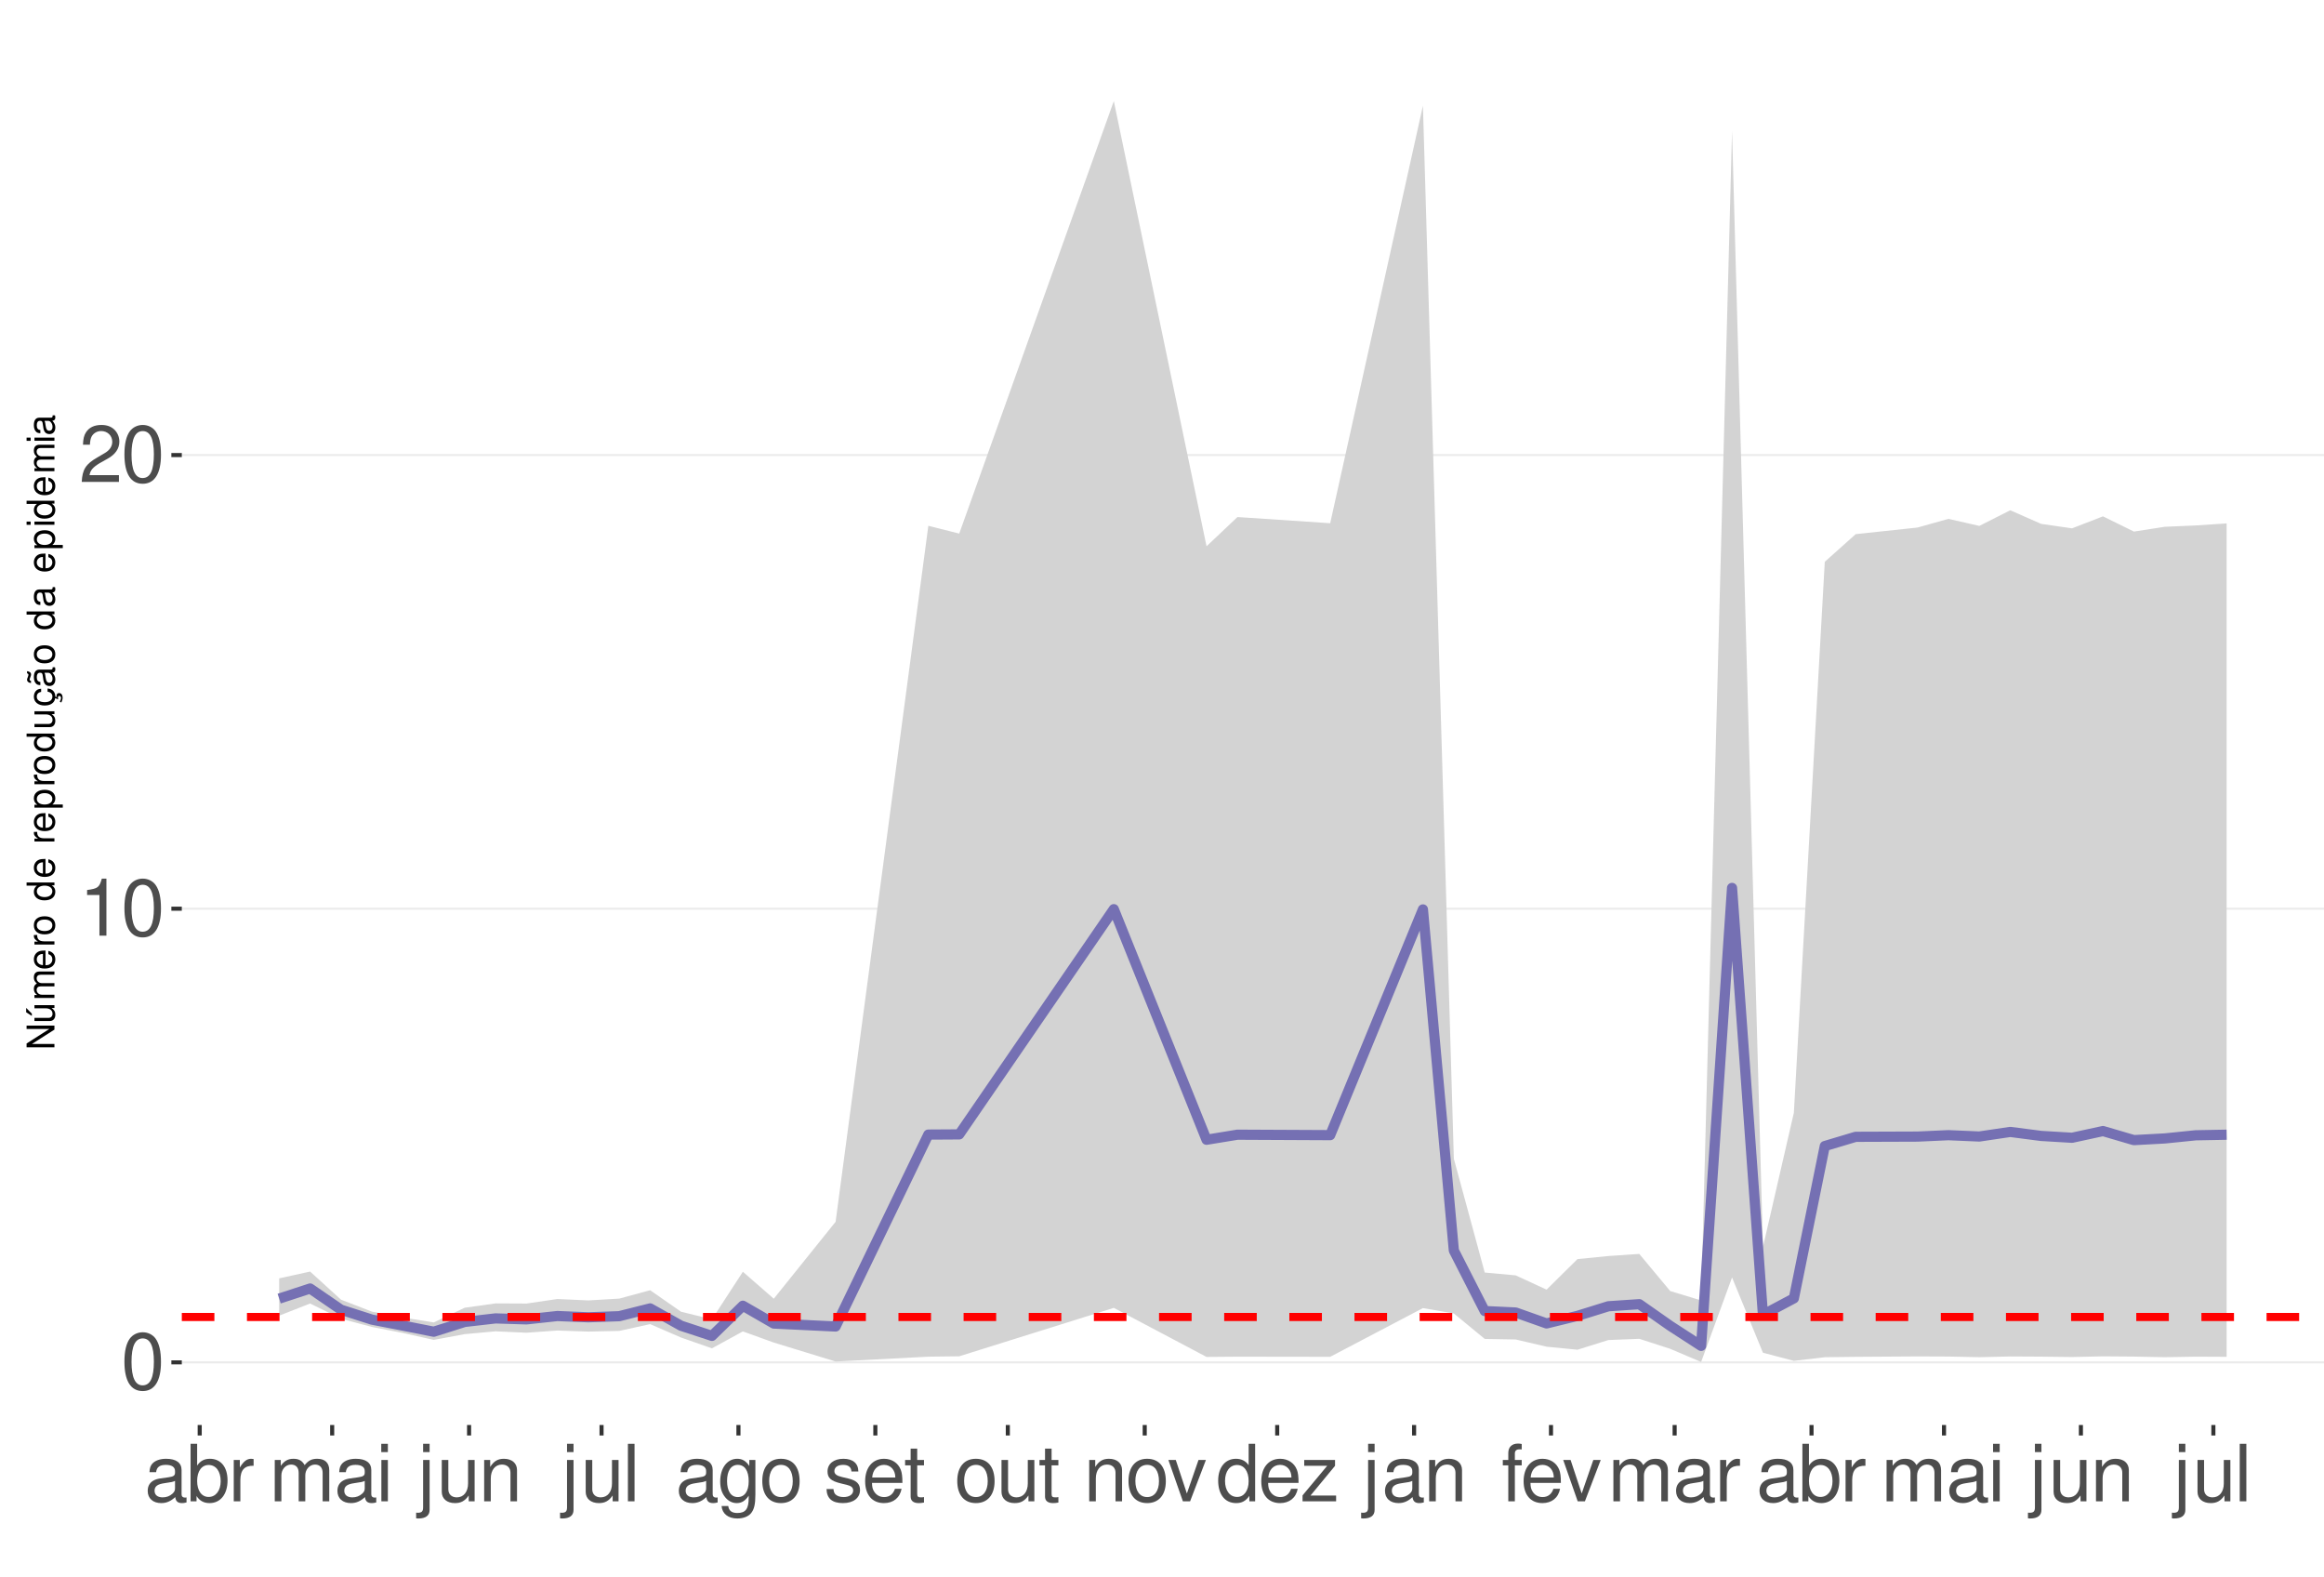
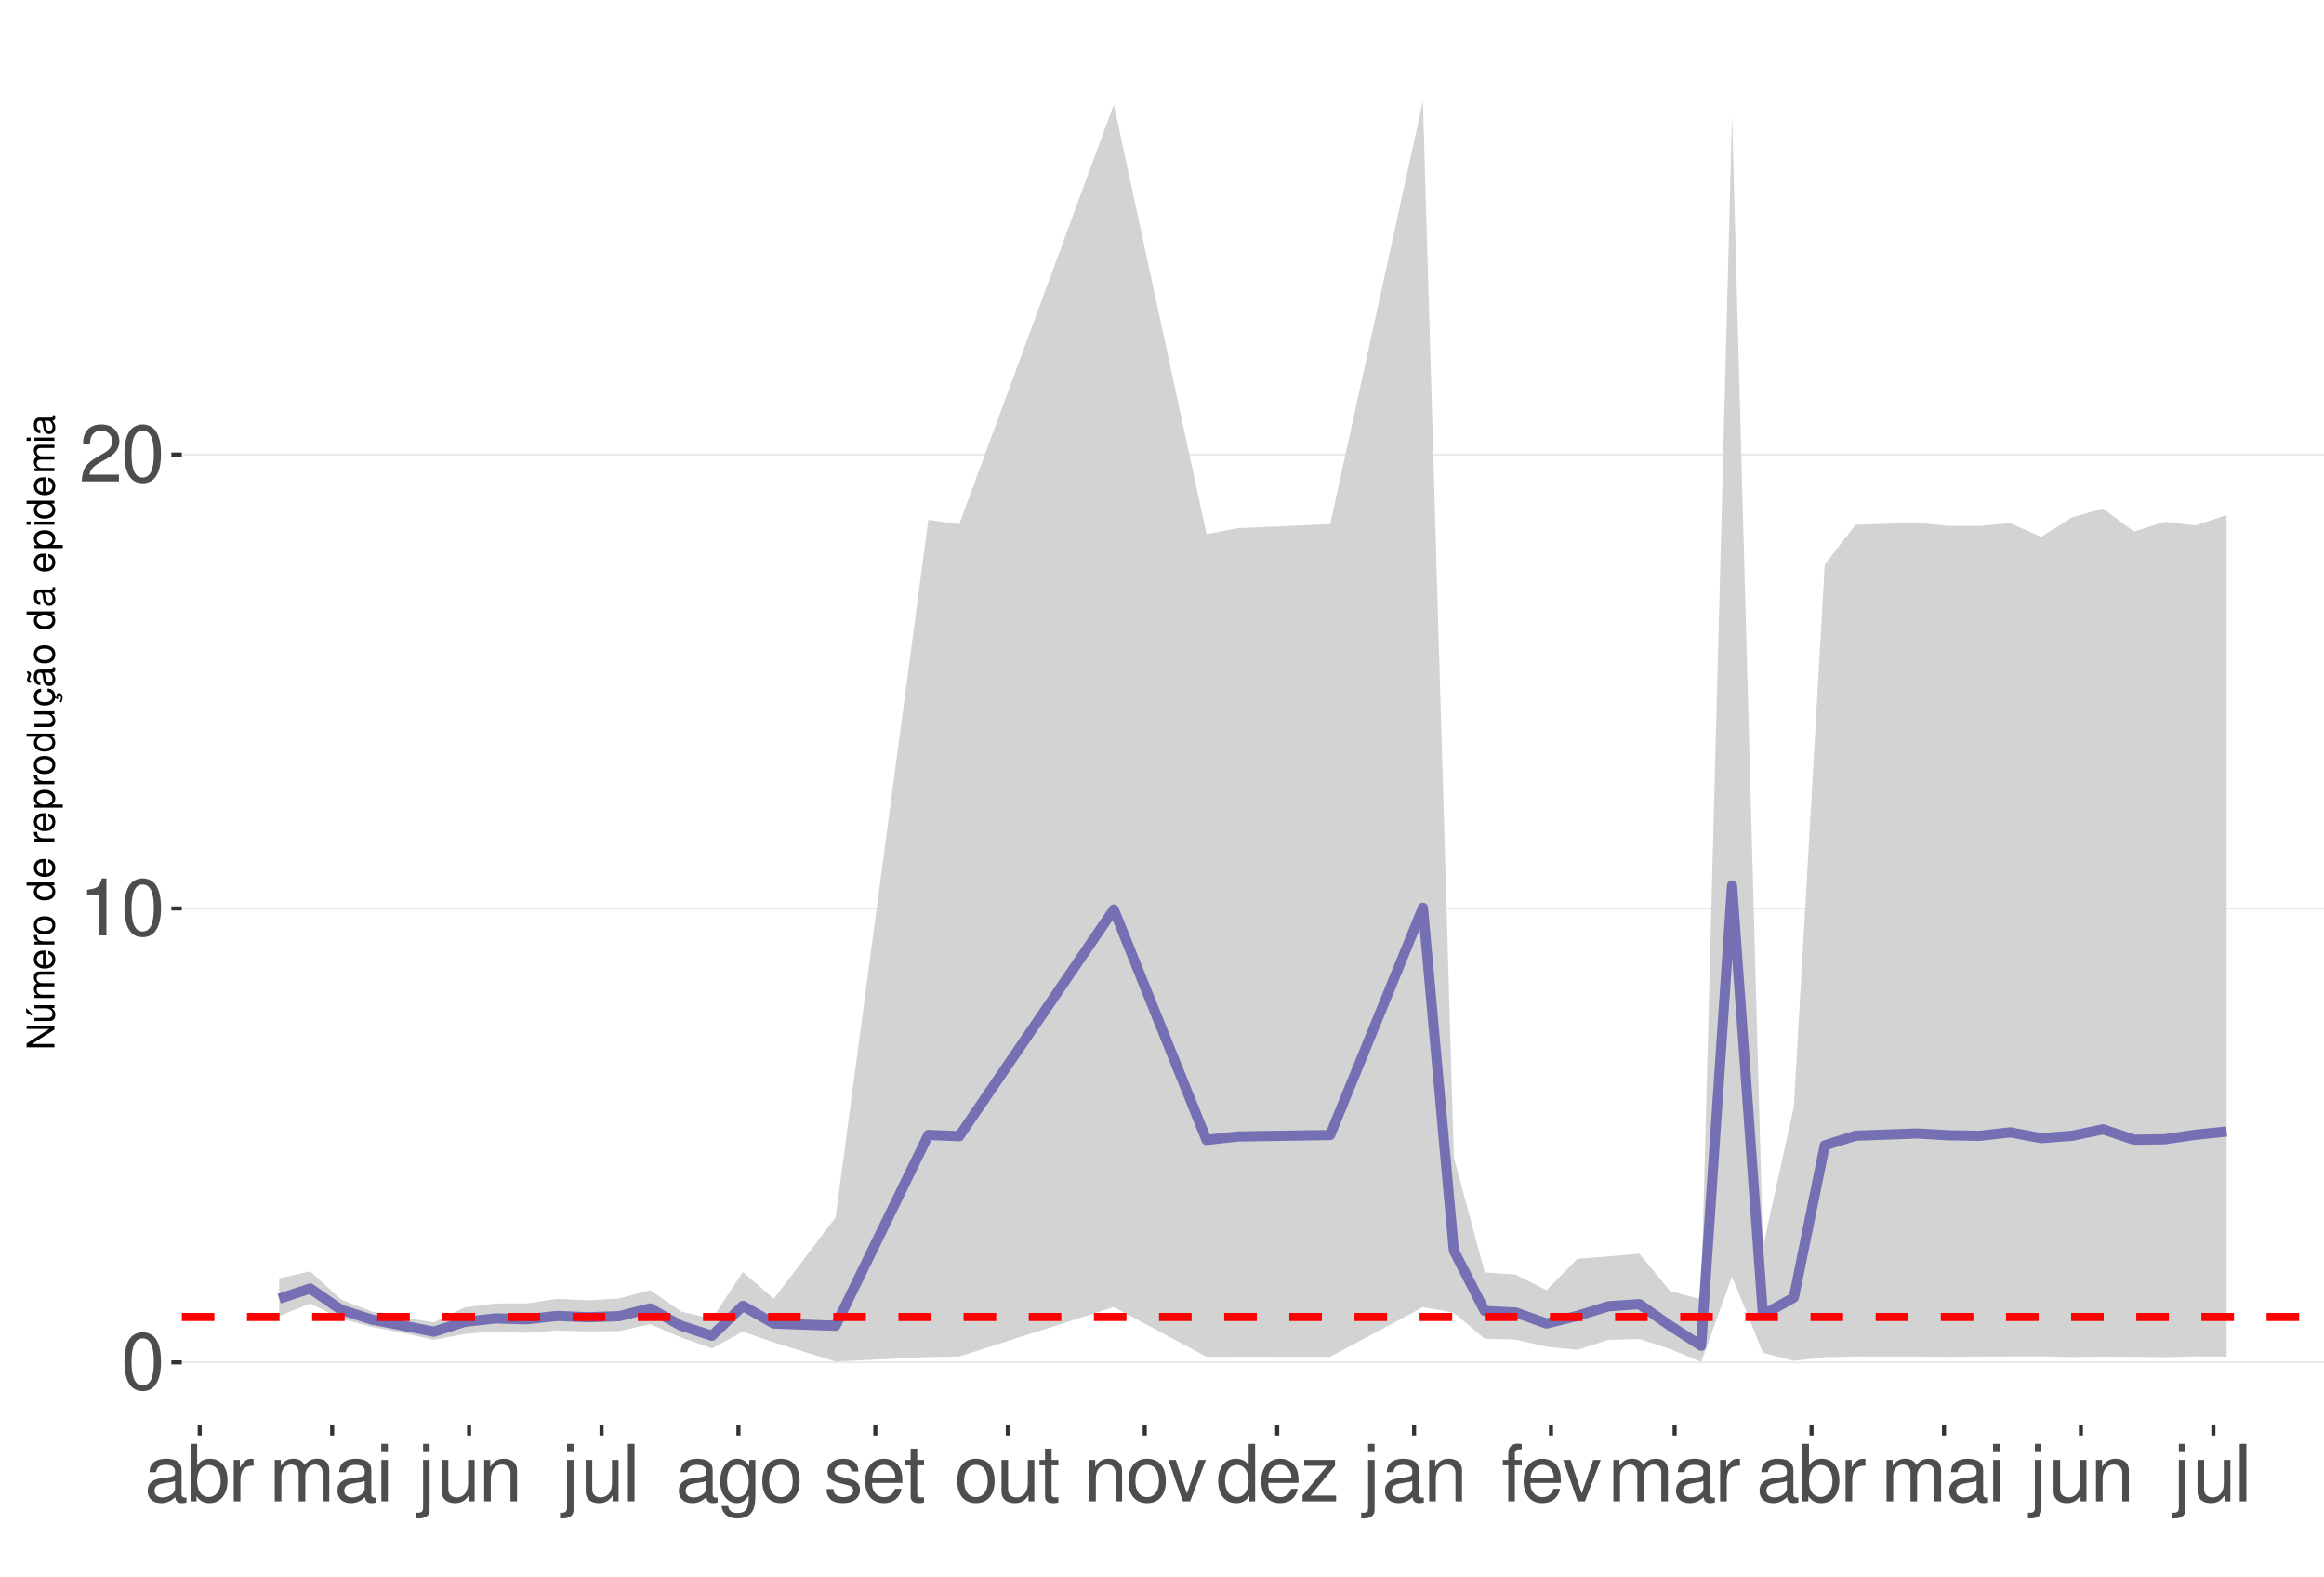
<svg xmlns="http://www.w3.org/2000/svg" xmlns:xlink="http://www.w3.org/1999/xlink" width="609pt" height="413pt" viewBox="0 0 609 413" version="1.1">
  <defs>
    <g>
      <symbol overflow="visible" id="glyph0-0">
        <path style="stroke:none;" d="" />
      </symbol>
      <symbol overflow="visible" id="glyph0-1">
        <path style="stroke:none;" d="M 5.688 -14.938 C 4.312 -14.938 3.078 -14.312 2.312 -13.297 C 1.359 -11.984 0.891 -10 0.891 -7.234 C 0.891 -2.188 2.547 0.469 5.688 0.469 C 8.781 0.469 10.469 -2.188 10.469 -7.109 C 10.469 -10 10.016 -11.938 9.047 -13.297 C 8.281 -14.328 7.062 -14.938 5.688 -14.938 Z M 5.688 -13.328 C 7.641 -13.328 8.609 -11.312 8.609 -7.266 C 8.609 -3.016 7.656 -1.031 5.641 -1.031 C 3.719 -1.031 2.75 -3.094 2.75 -7.203 C 2.75 -11.312 3.719 -13.328 5.688 -13.328 Z M 5.688 -13.328 " />
      </symbol>
      <symbol overflow="visible" id="glyph0-2">
        <path style="stroke:none;" d="M 5.344 -10.641 L 5.344 0 L 7.172 0 L 7.172 -14.938 L 5.969 -14.938 C 5.328 -12.641 4.922 -12.328 2.109 -11.953 L 2.109 -10.641 Z M 5.344 -10.641 " />
      </symbol>
      <symbol overflow="visible" id="glyph0-3">
        <path style="stroke:none;" d="M 10.453 -1.797 L 2.75 -1.797 C 2.938 -3.031 3.594 -3.828 5.391 -4.922 L 7.453 -6.078 C 9.5 -7.203 10.562 -8.734 10.562 -10.578 C 10.562 -11.812 10.062 -12.969 9.188 -13.781 C 8.328 -14.562 7.25 -14.938 5.859 -14.938 C 4 -14.938 2.625 -14.281 1.812 -13 C 1.297 -12.203 1.078 -11.281 1.031 -9.766 L 2.844 -9.766 C 2.906 -10.781 3.031 -11.375 3.281 -11.875 C 3.766 -12.781 4.703 -13.344 5.797 -13.344 C 7.453 -13.344 8.703 -12.141 8.703 -10.531 C 8.703 -9.344 8.016 -8.297 6.719 -7.562 L 4.812 -6.438 C 1.75 -4.688 0.875 -3.281 0.703 -0.016 L 10.453 -0.016 Z M 10.453 -1.797 " />
      </symbol>
      <symbol overflow="visible" id="glyph0-4">
        <path style="stroke:none;" d="M 11.047 -1.016 C 10.859 -0.969 10.781 -0.969 10.672 -0.969 C 10.078 -0.969 9.75 -1.281 9.75 -1.812 L 9.75 -8.188 C 9.75 -10.094 8.344 -11.141 5.688 -11.141 C 4.094 -11.141 2.828 -10.672 2.094 -9.875 C 1.594 -9.312 1.391 -8.703 1.344 -7.625 L 3.078 -7.625 C 3.219 -8.938 4 -9.547 5.625 -9.547 C 7.188 -9.547 8.031 -8.969 8.031 -7.938 L 8.031 -7.484 C 8.016 -6.734 7.641 -6.469 6.234 -6.281 C 3.797 -5.969 3.422 -5.891 2.766 -5.625 C 1.516 -5.078 0.875 -4.125 0.875 -2.734 C 0.875 -0.766 2.234 0.469 4.422 0.469 C 5.781 0.469 6.875 0 8.094 -1.109 C 8.219 0 8.766 0.469 9.875 0.469 C 10.25 0.469 10.469 0.438 11.047 0.297 Z M 8.031 -3.406 C 8.031 -2.828 7.875 -2.484 7.359 -2 C 6.656 -1.359 5.797 -1.031 4.797 -1.031 C 3.453 -1.031 2.672 -1.672 2.672 -2.766 C 2.672 -3.906 3.406 -4.484 5.266 -4.75 C 7.109 -5 7.453 -5.078 8.031 -5.344 Z M 8.031 -3.406 " />
      </symbol>
      <symbol overflow="visible" id="glyph0-5">
        <path style="stroke:none;" d="M 1.109 -15.062 L 1.109 0 L 2.672 0 L 2.672 -1.391 C 3.484 -0.125 4.578 0.469 6.094 0.469 C 8.938 0.469 10.797 -1.859 10.797 -5.453 C 10.797 -8.969 9.047 -11.141 6.172 -11.141 C 4.688 -11.141 3.641 -10.578 2.828 -9.359 L 2.828 -15.062 Z M 5.844 -9.516 C 7.766 -9.516 9 -7.844 9 -5.266 C 9 -2.812 7.719 -1.141 5.844 -1.141 C 4 -1.141 2.828 -2.781 2.828 -5.328 C 2.828 -7.875 4 -9.516 5.844 -9.516 Z M 5.844 -9.516 " />
      </symbol>
      <symbol overflow="visible" id="glyph0-6">
        <path style="stroke:none;" d="M 1.422 -10.828 L 1.422 0 L 3.156 0 L 3.156 -5.625 C 3.188 -8.219 4.25 -9.375 6.625 -9.312 L 6.625 -11.078 C 6.344 -11.109 6.172 -11.141 5.969 -11.141 C 4.859 -11.141 4 -10.469 3.016 -8.859 L 3.016 -10.828 Z M 1.422 -10.828 " />
      </symbol>
      <symbol overflow="visible" id="glyph0-7">
        <path style="stroke:none;" d="M 1.453 -10.828 L 1.453 0 L 3.188 0 L 3.188 -6.797 C 3.188 -8.359 4.312 -9.625 5.719 -9.625 C 7 -9.625 7.719 -8.844 7.719 -7.453 L 7.719 0 L 9.453 0 L 9.453 -6.797 C 9.453 -8.359 10.594 -9.625 12 -9.625 C 13.266 -9.625 14 -8.812 14 -7.453 L 14 0 L 15.734 0 L 15.734 -8.125 C 15.734 -10.062 14.625 -11.141 12.594 -11.141 C 11.156 -11.141 10.281 -10.703 9.281 -9.484 C 8.641 -10.641 7.766 -11.141 6.359 -11.141 C 4.922 -11.141 3.953 -10.594 3.031 -9.297 L 3.031 -10.828 Z M 1.453 -10.828 " />
      </symbol>
      <symbol overflow="visible" id="glyph0-8">
        <path style="stroke:none;" d="M 3.094 -10.828 L 1.391 -10.828 L 1.391 0 L 3.094 0 Z M 3.094 -15.062 L 1.359 -15.062 L 1.359 -12.891 L 3.094 -12.891 Z M 3.094 -15.062 " />
      </symbol>
      <symbol overflow="visible" id="glyph0-9">
        <path style="stroke:none;" d="M 1.453 -10.828 L 1.453 1.562 C 1.453 2.641 1.109 3 0.047 3 C -0.078 3 -0.141 3 -0.375 2.969 L -0.375 4.438 C -0.172 4.484 -0.062 4.5 0.203 4.5 C 2.141 4.5 3.156 3.734 3.156 2.25 L 3.156 -10.828 Z M 3.156 -15.062 L 1.453 -15.062 L 1.453 -12.891 L 3.156 -12.891 Z M 3.156 -15.062 " />
      </symbol>
      <symbol overflow="visible" id="glyph0-10">
        <path style="stroke:none;" d="M 9.953 0 L 9.953 -10.828 L 8.234 -10.828 L 8.234 -4.688 C 8.234 -2.484 7.078 -1.031 5.281 -1.031 C 3.922 -1.031 3.062 -1.859 3.062 -3.156 L 3.062 -10.828 L 1.344 -10.828 L 1.344 -2.484 C 1.344 -0.688 2.688 0.469 4.797 0.469 C 6.375 0.469 7.391 -0.078 8.406 -1.516 L 8.406 0 Z M 9.953 0 " />
      </symbol>
      <symbol overflow="visible" id="glyph0-11">
        <path style="stroke:none;" d="M 1.453 -10.828 L 1.453 0 L 3.188 0 L 3.188 -5.969 C 3.188 -8.188 4.344 -9.625 6.109 -9.625 C 7.484 -9.625 8.344 -8.797 8.344 -7.5 L 8.344 0 L 10.062 0 L 10.062 -8.188 C 10.062 -9.984 8.719 -11.141 6.625 -11.141 C 5.016 -11.141 3.984 -10.516 3.031 -9 L 3.031 -10.828 Z M 1.453 -10.828 " />
      </symbol>
      <symbol overflow="visible" id="glyph0-12">
        <path style="stroke:none;" d="M 3.141 -15.062 L 1.406 -15.062 L 1.406 0 L 3.141 0 Z M 3.141 -15.062 " />
      </symbol>
      <symbol overflow="visible" id="glyph0-13">
        <path style="stroke:none;" d="M 8.344 -10.828 L 8.344 -9.25 C 7.484 -10.562 6.531 -11.141 5.172 -11.141 C 2.547 -11.141 0.719 -8.703 0.719 -5.219 C 0.719 -3.406 1.156 -2.094 2.094 -0.984 C 2.891 -0.047 3.922 0.469 5.047 0.469 C 6.344 0.469 7.266 -0.109 8.188 -1.469 L 8.188 -0.906 C 8.188 1.984 7.375 3.062 5.219 3.062 C 3.766 3.062 3 2.484 2.828 1.234 L 1.078 1.234 C 1.234 3.25 2.828 4.5 5.188 4.5 C 6.781 4.5 8.094 3.984 8.797 3.125 C 9.625 2.109 9.938 0.766 9.938 -1.781 L 9.938 -10.828 Z M 5.328 -9.547 C 7.141 -9.547 8.188 -8.016 8.188 -5.266 C 8.188 -2.641 7.125 -1.109 5.328 -1.109 C 3.547 -1.109 2.516 -2.672 2.516 -5.328 C 2.516 -7.969 3.547 -9.547 5.328 -9.547 Z M 5.328 -9.547 " />
      </symbol>
      <symbol overflow="visible" id="glyph0-14">
        <path style="stroke:none;" d="M 5.625 -11.141 C 2.562 -11.141 0.75 -8.969 0.75 -5.328 C 0.75 -1.672 2.562 0.469 5.641 0.469 C 8.703 0.469 10.531 -1.688 10.531 -5.25 C 10.531 -9 8.766 -11.141 5.625 -11.141 Z M 5.641 -9.547 C 7.578 -9.547 8.734 -7.953 8.734 -5.266 C 8.734 -2.703 7.547 -1.109 5.641 -1.109 C 3.719 -1.109 2.547 -2.703 2.547 -5.328 C 2.547 -7.953 3.719 -9.547 5.641 -9.547 Z M 5.641 -9.547 " />
      </symbol>
      <symbol overflow="visible" id="glyph0-15">
        <path style="stroke:none;" d="M 9.047 -7.812 C 9.031 -9.938 7.625 -11.141 5.125 -11.141 C 2.609 -11.141 0.969 -9.828 0.969 -7.828 C 0.969 -6.141 1.844 -5.328 4.406 -4.703 L 6.016 -4.312 C 7.203 -4.031 7.688 -3.594 7.688 -2.828 C 7.688 -1.797 6.672 -1.109 5.172 -1.109 C 4.234 -1.109 3.453 -1.391 3.016 -1.844 C 2.75 -2.141 2.625 -2.453 2.516 -3.219 L 0.703 -3.219 C 0.781 -0.719 2.188 0.469 5.016 0.469 C 7.75 0.469 9.484 -0.875 9.484 -2.953 C 9.484 -4.562 8.578 -5.453 6.422 -5.969 L 4.766 -6.359 C 3.359 -6.688 2.766 -7.141 2.766 -7.906 C 2.766 -8.922 3.656 -9.547 5.062 -9.547 C 6.438 -9.547 7.188 -8.938 7.234 -7.812 Z M 9.047 -7.812 " />
      </symbol>
      <symbol overflow="visible" id="glyph0-16">
        <path style="stroke:none;" d="M 10.594 -4.828 C 10.594 -6.484 10.469 -7.484 10.156 -8.281 C 9.453 -10.062 7.812 -11.141 5.781 -11.141 C 2.766 -11.141 0.828 -8.844 0.828 -5.266 C 0.828 -1.688 2.688 0.469 5.75 0.469 C 8.219 0.469 9.938 -0.922 10.375 -3.281 L 8.641 -3.281 C 8.156 -1.859 7.188 -1.109 5.797 -1.109 C 4.703 -1.109 3.781 -1.609 3.203 -2.516 C 2.781 -3.141 2.641 -3.766 2.625 -4.828 Z M 2.672 -6.234 C 2.812 -8.234 4.031 -9.547 5.766 -9.547 C 7.516 -9.547 8.734 -8.188 8.734 -6.234 Z M 2.672 -6.234 " />
      </symbol>
      <symbol overflow="visible" id="glyph0-17">
        <path style="stroke:none;" d="M 5.25 -10.828 L 3.469 -10.828 L 3.469 -13.797 L 1.75 -13.797 L 1.75 -10.828 L 0.297 -10.828 L 0.297 -9.422 L 1.75 -9.422 L 1.75 -1.234 C 1.75 -0.125 2.5 0.469 3.844 0.469 C 4.297 0.469 4.672 0.438 5.25 0.328 L 5.25 -1.109 C 5 -1.047 4.766 -1.031 4.422 -1.031 C 3.672 -1.031 3.469 -1.234 3.469 -2 L 3.469 -9.422 L 5.25 -9.422 Z M 5.25 -10.828 " />
      </symbol>
      <symbol overflow="visible" id="glyph0-18">
        <path style="stroke:none;" d="M 5.891 0 L 10.031 -10.828 L 8.094 -10.828 L 5.047 -2.047 L 2.141 -10.828 L 0.203 -10.828 L 4 0 Z M 5.891 0 " />
      </symbol>
      <symbol overflow="visible" id="glyph0-19">
        <path style="stroke:none;" d="M 10.219 -15.062 L 8.516 -15.062 L 8.516 -9.453 C 7.781 -10.562 6.625 -11.141 5.188 -11.141 C 2.375 -11.141 0.531 -8.875 0.531 -5.438 C 0.531 -1.781 2.312 0.469 5.25 0.469 C 6.734 0.469 7.766 -0.078 8.703 -1.422 L 8.703 0 L 10.219 0 Z M 5.469 -9.516 C 7.328 -9.516 8.516 -7.891 8.516 -5.281 C 8.516 -2.781 7.312 -1.141 5.5 -1.141 C 3.594 -1.141 2.328 -2.812 2.328 -5.328 C 2.328 -7.844 3.594 -9.516 5.469 -9.516 Z M 5.469 -9.516 " />
      </symbol>
      <symbol overflow="visible" id="glyph0-20">
        <path style="stroke:none;" d="M 9.156 -10.828 L 1.078 -10.828 L 1.078 -9.312 L 7.109 -9.312 L 0.641 -1.547 L 0.641 0 L 9.438 0 L 9.438 -1.516 L 2.734 -1.516 L 9.156 -9.297 Z M 9.156 -10.828 " />
      </symbol>
      <symbol overflow="visible" id="glyph0-21">
        <path style="stroke:none;" d="M 5.328 -10.828 L 3.531 -10.828 L 3.531 -12.516 C 3.531 -13.234 3.922 -13.609 4.734 -13.609 C 4.875 -13.609 4.938 -13.609 5.328 -13.594 L 5.328 -15.016 C 4.938 -15.094 4.703 -15.125 4.359 -15.125 C 2.766 -15.125 1.812 -14.219 1.812 -12.656 L 1.812 -10.828 L 0.375 -10.828 L 0.375 -9.422 L 1.812 -9.422 L 1.812 0 L 3.531 0 L 3.531 -9.422 L 5.328 -9.422 Z M 5.328 -10.828 " />
      </symbol>
      <symbol overflow="visible" id="glyph1-0">
        <path style="stroke:none;" d="" />
      </symbol>
      <symbol overflow="visible" id="glyph1-1">
        <path style="stroke:none;" d="M -7.297 -6.453 L -7.297 -5.578 L -1.328 -5.578 L -7.297 -1.766 L -7.297 -0.766 L 0 -0.766 L 0 -1.641 L -5.906 -1.641 L 0 -5.406 L 0 -6.453 Z M -7.297 -6.453 " />
      </symbol>
      <symbol overflow="visible" id="glyph1-2">
        <path style="stroke:none;" d="M 0 -4.812 L -5.234 -4.812 L -5.234 -3.984 L -2.266 -3.984 C -1.203 -3.984 -0.5 -3.438 -0.5 -2.562 C -0.5 -1.906 -0.906 -1.484 -1.531 -1.484 L -5.234 -1.484 L -5.234 -0.656 L -1.203 -0.656 C -0.328 -0.656 0.234 -1.297 0.234 -2.312 C 0.234 -3.094 -0.047 -3.578 -0.734 -4.062 L 0 -4.062 Z M -7.406 -2.953 L -5.922 -2 L -5.922 -2.594 L -7.406 -4.094 Z M -7.406 -2.953 " />
      </symbol>
      <symbol overflow="visible" id="glyph1-3">
        <path style="stroke:none;" d="M -5.234 -0.703 L 0 -0.703 L 0 -1.547 L -3.297 -1.547 C -4.047 -1.547 -4.656 -2.094 -4.656 -2.766 C -4.656 -3.391 -4.281 -3.734 -3.609 -3.734 L 0 -3.734 L 0 -4.578 L -3.297 -4.578 C -4.047 -4.578 -4.656 -5.125 -4.656 -5.812 C -4.656 -6.422 -4.266 -6.781 -3.609 -6.781 L 0 -6.781 L 0 -7.625 L -3.938 -7.625 C -4.875 -7.625 -5.391 -7.078 -5.391 -6.094 C -5.391 -5.406 -5.188 -4.984 -4.594 -4.484 C -5.156 -4.188 -5.391 -3.766 -5.391 -3.078 C -5.391 -2.375 -5.125 -1.906 -4.5 -1.469 L -5.234 -1.469 Z M -5.234 -0.703 " />
      </symbol>
      <symbol overflow="visible" id="glyph1-4">
        <path style="stroke:none;" d="M -2.344 -5.125 C -3.141 -5.125 -3.625 -5.062 -4.016 -4.922 C -4.875 -4.578 -5.391 -3.781 -5.391 -2.797 C -5.391 -1.344 -4.281 -0.406 -2.547 -0.406 C -0.812 -0.406 0.234 -1.297 0.234 -2.781 C 0.234 -3.984 -0.453 -4.812 -1.594 -5.016 L -1.594 -4.188 C -0.906 -3.953 -0.547 -3.484 -0.547 -2.812 C -0.547 -2.281 -0.781 -1.828 -1.219 -1.547 C -1.516 -1.344 -1.812 -1.281 -2.344 -1.266 Z M -3.016 -1.297 C -3.984 -1.359 -4.625 -1.953 -4.625 -2.797 C -4.625 -3.641 -3.953 -4.234 -3.016 -4.234 Z M -3.016 -1.297 " />
      </symbol>
      <symbol overflow="visible" id="glyph1-5">
        <path style="stroke:none;" d="M -5.234 -0.688 L 0 -0.688 L 0 -1.531 L -2.719 -1.531 C -3.984 -1.547 -4.547 -2.062 -4.516 -3.203 L -5.359 -3.203 C -5.375 -3.062 -5.391 -2.984 -5.391 -2.891 C -5.391 -2.344 -5.062 -1.938 -4.297 -1.453 L -5.234 -1.453 Z M -5.234 -0.688 " />
      </symbol>
      <symbol overflow="visible" id="glyph1-6">
        <path style="stroke:none;" d="M -5.391 -2.719 C -5.391 -1.234 -4.344 -0.359 -2.578 -0.359 C -0.812 -0.359 0.234 -1.234 0.234 -2.734 C 0.234 -4.203 -0.812 -5.094 -2.547 -5.094 C -4.359 -5.094 -5.391 -4.234 -5.391 -2.719 Z M -4.625 -2.734 C -4.625 -3.672 -3.844 -4.234 -2.547 -4.234 C -1.312 -4.234 -0.547 -3.656 -0.547 -2.734 C -0.547 -1.797 -1.312 -1.234 -2.578 -1.234 C -3.844 -1.234 -4.625 -1.797 -4.625 -2.734 Z M -4.625 -2.734 " />
      </symbol>
      <symbol overflow="visible" id="glyph1-7">
        <path style="stroke:none;" d="" />
      </symbol>
      <symbol overflow="visible" id="glyph1-8">
        <path style="stroke:none;" d="M -7.297 -4.953 L -7.297 -4.125 L -4.578 -4.125 C -5.109 -3.766 -5.391 -3.203 -5.391 -2.516 C -5.391 -1.156 -4.297 -0.266 -2.625 -0.266 C -0.859 -0.266 0.234 -1.125 0.234 -2.547 C 0.234 -3.266 -0.047 -3.766 -0.688 -4.203 L 0 -4.203 L 0 -4.953 Z M -4.609 -2.656 C -4.609 -3.547 -3.812 -4.125 -2.562 -4.125 C -1.344 -4.125 -0.547 -3.547 -0.547 -2.656 C -0.547 -1.734 -1.359 -1.125 -2.578 -1.125 C -3.797 -1.125 -4.609 -1.734 -4.609 -2.656 Z M -4.609 -2.656 " />
      </symbol>
      <symbol overflow="visible" id="glyph1-9">
        <path style="stroke:none;" d="M 2.188 -0.547 L 2.188 -1.375 L -0.547 -1.375 C -0.016 -1.812 0.234 -2.312 0.234 -2.984 C 0.234 -4.344 -0.859 -5.234 -2.531 -5.234 C -4.297 -5.234 -5.391 -4.375 -5.391 -2.984 C -5.391 -2.266 -5.062 -1.703 -4.453 -1.312 L -5.234 -1.312 L -5.234 -0.547 Z M -4.609 -2.844 C -4.609 -3.766 -3.797 -4.359 -2.547 -4.359 C -1.359 -4.359 -0.547 -3.75 -0.547 -2.844 C -0.547 -1.953 -1.344 -1.375 -2.578 -1.375 C -3.812 -1.375 -4.609 -1.953 -4.609 -2.844 Z M -4.609 -2.844 " />
      </symbol>
      <symbol overflow="visible" id="glyph1-10">
        <path style="stroke:none;" d="M 0 -4.812 L -5.234 -4.812 L -5.234 -3.984 L -2.266 -3.984 C -1.203 -3.984 -0.5 -3.438 -0.5 -2.562 C -0.5 -1.906 -0.906 -1.484 -1.531 -1.484 L -5.234 -1.484 L -5.234 -0.656 L -1.203 -0.656 C -0.328 -0.656 0.234 -1.297 0.234 -2.312 C 0.234 -3.094 -0.047 -3.578 -0.734 -4.062 L 0 -4.062 Z M 0 -4.812 " />
      </symbol>
      <symbol overflow="visible" id="glyph1-11">
        <path style="stroke:none;" d="M 0.234 -2.641 C 0.234 -3.875 -0.547 -4.703 -1.797 -4.766 L -1.797 -3.938 C -0.953 -3.797 -0.531 -3.359 -0.531 -2.656 C -0.531 -1.734 -1.281 -1.188 -2.516 -1.188 C -3.844 -1.188 -4.625 -1.719 -4.625 -2.625 C -4.625 -3.328 -4.203 -3.766 -3.484 -3.875 L -3.484 -4.703 C -3.984 -4.672 -4.312 -4.562 -4.609 -4.359 C -5.094 -4 -5.391 -3.375 -5.391 -2.641 C -5.391 -1.219 -4.266 -0.312 -2.531 -0.312 C -1.469 -0.312 -0.625 -0.672 -0.156 -1.312 C 0.047 -1.594 0.125 -1.812 0.203 -2.25 L 0.922 -1.938 L 0.984 -2.062 C 0.938 -2.188 0.906 -2.25 0.906 -2.375 C 0.906 -2.656 1.047 -2.828 1.281 -2.828 C 1.547 -2.828 1.734 -2.594 1.734 -2.297 C 1.734 -2.031 1.672 -1.844 1.438 -1.406 L 1.406 -1.312 L 1.812 -1.094 C 2.078 -1.75 2.141 -1.953 2.141 -2.344 C 2.141 -3.109 1.781 -3.578 1.203 -3.578 C 0.781 -3.578 0.547 -3.297 0.547 -2.797 C 0.547 -2.703 0.547 -2.641 0.562 -2.516 Z M 0.234 -2.641 " />
      </symbol>
      <symbol overflow="visible" id="glyph1-12">
        <path style="stroke:none;" d="M -0.484 -5.344 C -0.469 -5.266 -0.469 -5.219 -0.469 -5.172 C -0.469 -4.875 -0.625 -4.719 -0.875 -4.719 L -3.953 -4.719 C -4.891 -4.719 -5.391 -4.047 -5.391 -2.75 C -5.391 -1.984 -5.172 -1.375 -4.781 -1.016 C -4.516 -0.766 -4.203 -0.672 -3.688 -0.656 L -3.688 -1.484 C -4.328 -1.562 -4.625 -1.938 -4.625 -2.719 C -4.625 -3.484 -4.344 -3.891 -3.844 -3.891 L -3.625 -3.891 C -3.266 -3.875 -3.125 -3.703 -3.047 -3.016 C -2.891 -1.844 -2.844 -1.656 -2.719 -1.344 C -2.453 -0.734 -2 -0.422 -1.312 -0.422 C -0.375 -0.422 0.234 -1.078 0.234 -2.141 C 0.234 -2.797 0 -3.328 -0.547 -3.922 C 0 -3.984 0.234 -4.234 0.234 -4.781 C 0.234 -4.953 0.203 -5.062 0.141 -5.344 Z M -1.656 -3.891 C -1.375 -3.891 -1.203 -3.812 -0.969 -3.562 C -0.656 -3.219 -0.5 -2.812 -0.5 -2.312 C -0.5 -1.672 -0.812 -1.297 -1.344 -1.297 C -1.891 -1.297 -2.172 -1.656 -2.297 -2.547 C -2.422 -3.438 -2.453 -3.609 -2.594 -3.891 Z M -7.172 -3.75 C -6.922 -3.672 -6.812 -3.547 -6.812 -3.375 C -6.812 -3.25 -6.875 -2.984 -6.984 -2.734 C -7.156 -2.312 -7.172 -2.25 -7.172 -2.047 C -7.172 -1.594 -6.797 -1.297 -6.141 -1.188 L -6.141 -1.766 C -6.375 -1.812 -6.5 -1.938 -6.5 -2.094 C -6.5 -2.203 -6.469 -2.344 -6.375 -2.578 C -6.156 -3.156 -6.125 -3.234 -6.125 -3.438 C -6.125 -3.922 -6.484 -4.219 -7.172 -4.312 Z M -7.172 -3.75 " />
      </symbol>
      <symbol overflow="visible" id="glyph1-13">
        <path style="stroke:none;" d="M -0.484 -5.344 C -0.469 -5.266 -0.469 -5.219 -0.469 -5.172 C -0.469 -4.875 -0.625 -4.719 -0.875 -4.719 L -3.953 -4.719 C -4.891 -4.719 -5.391 -4.047 -5.391 -2.75 C -5.391 -1.984 -5.172 -1.375 -4.781 -1.016 C -4.516 -0.766 -4.203 -0.672 -3.688 -0.656 L -3.688 -1.484 C -4.328 -1.562 -4.625 -1.938 -4.625 -2.719 C -4.625 -3.484 -4.344 -3.891 -3.844 -3.891 L -3.625 -3.891 C -3.266 -3.875 -3.125 -3.703 -3.047 -3.016 C -2.891 -1.844 -2.844 -1.656 -2.719 -1.344 C -2.453 -0.734 -2 -0.422 -1.312 -0.422 C -0.375 -0.422 0.234 -1.078 0.234 -2.141 C 0.234 -2.797 0 -3.328 -0.547 -3.922 C 0 -3.984 0.234 -4.234 0.234 -4.781 C 0.234 -4.953 0.203 -5.062 0.141 -5.344 Z M -1.656 -3.891 C -1.375 -3.891 -1.203 -3.812 -0.969 -3.562 C -0.656 -3.219 -0.5 -2.812 -0.5 -2.312 C -0.5 -1.672 -0.812 -1.297 -1.344 -1.297 C -1.891 -1.297 -2.172 -1.656 -2.297 -2.547 C -2.422 -3.438 -2.453 -3.609 -2.594 -3.891 Z M -1.656 -3.891 " />
      </symbol>
      <symbol overflow="visible" id="glyph1-14">
        <path style="stroke:none;" d="M -5.234 -1.5 L -5.234 -0.672 L 0 -0.672 L 0 -1.5 Z M -7.297 -1.5 L -7.297 -0.656 L -6.234 -0.656 L -6.234 -1.5 Z M -7.297 -1.5 " />
      </symbol>
    </g>
    <clipPath id="clip1">
      <path d="M 47.645 9.961 L 609 9.961 L 609 373.328 L 47.645 373.328 Z M 47.645 9.961 " />
    </clipPath>
    <clipPath id="clip2">
      <path d="M 47.645 356 L 609 356 L 609 358 L 47.645 358 Z M 47.645 356 " />
    </clipPath>
    <clipPath id="clip3">
      <path d="M 47.645 237 L 609 237 L 609 239 L 47.645 239 Z M 47.645 237 " />
    </clipPath>
    <clipPath id="clip4">
      <path d="M 47.645 118 L 609 118 L 609 120 L 47.645 120 Z M 47.645 118 " />
    </clipPath>
    <clipPath id="clip5">
      <path d="M 47.645 343 L 609 343 L 609 347 L 47.645 347 Z M 47.645 343 " />
    </clipPath>
  </defs>
  <g id="surface151">
    <rect x="0" y="0" width="609" height="413" style="fill:rgb(100%,100%,100%);fill-opacity:1;stroke:none;" />
    <rect x="0" y="0" width="609" height="413" style="fill:rgb(100%,100%,100%);fill-opacity:1;stroke:none;" />
    <path style="fill:none;stroke-width:1.067;stroke-linecap:round;stroke-linejoin:round;stroke:rgb(100%,100%,100%);stroke-opacity:1;stroke-miterlimit:10;" d="M 0 413 L 609 413 L 609 0 L 0 0 Z M 0 413 " />
    <g clip-path="url(#clip1)" clip-rule="nonzero">
      <path style=" stroke:none;fill-rule:nonzero;fill:rgb(100%,100%,100%);fill-opacity:1;" d="M 47.645 373.328 L 609 373.328 L 609 9.961 L 47.645 9.961 Z M 47.645 373.328 " />
    </g>
    <g clip-path="url(#clip2)" clip-rule="nonzero">
-       <path style="fill:none;stroke-width:0.533;stroke-linecap:butt;stroke-linejoin:round;stroke:rgb(92.157%,92.157%,92.157%);stroke-opacity:1;stroke-miterlimit:10;" d="M 47.645 356.914 L 609 356.914 " />
+       <path style="fill:none;stroke-width:0.533;stroke-linecap:butt;stroke-linejoin:round;stroke:rgb(92.157%,92.157%,92.157%);stroke-opacity:1;stroke-miterlimit:10;" d="M 47.645 356.918 L 609 356.918 " />
    </g>
    <g clip-path="url(#clip3)" clip-rule="nonzero">
-       <path style="fill:none;stroke-width:0.533;stroke-linecap:butt;stroke-linejoin:round;stroke:rgb(92.157%,92.157%,92.157%);stroke-opacity:1;stroke-miterlimit:10;" d="M 47.645 238.066 L 609 238.066 " />
+       <path style="fill:none;stroke-width:0.533;stroke-linecap:butt;stroke-linejoin:round;stroke:rgb(92.157%,92.157%,92.157%);stroke-opacity:1;stroke-miterlimit:10;" d="M 47.645 238 L 609 238 " />
    </g>
    <g clip-path="url(#clip4)" clip-rule="nonzero">
-       <path style="fill:none;stroke-width:0.533;stroke-linecap:butt;stroke-linejoin:round;stroke:rgb(92.157%,92.157%,92.157%);stroke-opacity:1;stroke-miterlimit:10;" d="M 47.645 119.215 L 609 119.215 " />
-     </g>
-     <path style=" stroke:none;fill-rule:nonzero;fill:rgb(82.745%,82.745%,82.745%);fill-opacity:1;" d="M 73.16 334.91 L 81.262 333.125 L 89.363 340.492 L 97.461 343.621 L 105.562 345.16 L 113.664 346.453 L 121.762 342.602 L 129.863 341.469 L 137.965 341.508 L 146.062 340.316 L 154.164 340.688 L 162.266 340.211 L 170.367 338.016 L 178.465 343.648 L 186.566 345.633 L 194.668 333.176 L 202.766 340.242 L 218.969 320.086 L 243.27 137.746 L 251.367 139.789 L 291.871 26.48 L 316.172 143.117 L 324.273 135.457 L 348.574 137.078 L 372.875 27.699 L 380.977 303.57 L 389.074 333.383 L 397.176 334.121 L 405.277 337.863 L 413.375 329.859 L 421.477 329.055 L 429.578 328.508 L 437.676 338.23 L 445.777 340.688 L 453.879 34.277 L 461.977 326.695 L 470.078 291.531 L 478.18 147.18 L 486.281 139.938 L 502.48 138.207 L 510.582 135.934 L 518.68 137.777 L 526.781 133.68 L 534.883 137.25 L 542.98 138.414 L 551.082 135.273 L 559.184 139.262 L 567.281 138.008 L 575.383 137.66 L 583.484 137.125 L 583.484 355.461 L 575.383 355.422 L 567.281 355.559 L 559.184 355.402 L 551.082 355.34 L 542.98 355.512 L 534.883 355.414 L 526.781 355.371 L 518.68 355.555 L 510.582 355.391 L 502.48 355.359 L 486.281 355.465 L 478.18 355.566 L 470.078 356.52 L 461.977 354.391 L 453.879 334.676 L 445.777 356.812 L 437.676 353.367 L 429.578 350.742 L 421.477 351.066 L 413.375 353.602 L 405.277 352.812 L 397.176 350.914 L 389.074 350.773 L 380.977 344.105 L 372.875 342.699 L 348.574 355.461 L 324.273 355.426 L 316.172 355.492 L 291.871 342.641 L 251.367 355.324 L 243.27 355.426 L 218.969 356.691 L 202.766 351.723 L 194.668 348.805 L 186.566 353.238 L 178.465 350.41 L 170.367 346.895 L 162.266 348.676 L 154.164 348.852 L 146.062 348.574 L 137.965 349.148 L 129.863 348.785 L 121.762 349.52 L 113.664 351.027 L 105.562 349.207 L 97.461 347.637 L 89.363 345.484 L 81.262 341.496 L 73.16 344.68 Z M 73.16 334.91 " />
-     <path style="fill:none;stroke-width:2.667;stroke-linecap:butt;stroke-linejoin:round;stroke:rgb(45.882%,43.922%,70.196%);stroke-opacity:1;stroke-miterlimit:10;" d="M 73.16 340.215 L 81.262 337.566 L 89.363 343.125 L 97.461 345.715 L 105.562 347.285 L 113.664 348.887 L 121.762 346.324 L 129.863 345.398 L 137.965 345.652 L 146.062 344.777 L 154.164 345.109 L 162.266 344.82 L 170.367 342.781 L 178.465 347.316 L 186.566 349.973 L 194.668 342.078 L 202.766 346.746 L 218.969 347.52 L 243.27 297.238 L 251.367 297.188 L 291.871 238.184 L 316.172 298.594 L 324.273 297.27 L 348.574 297.387 L 372.875 238.25 L 380.977 327.609 L 389.074 343.473 L 397.176 343.852 L 405.277 346.719 L 413.375 344.734 L 421.477 342.215 L 429.578 341.672 L 437.676 347.344 L 445.777 352.594 L 453.879 232.617 L 461.977 344.461 L 470.078 340.148 L 478.18 300.246 L 486.281 297.824 L 502.48 297.766 L 510.582 297.398 L 518.68 297.746 L 526.781 296.543 L 534.883 297.594 L 542.98 298.074 L 551.082 296.316 L 559.184 298.691 L 567.281 298.25 L 575.383 297.426 L 583.484 297.273 " />
+       <path style="fill:none;stroke-width:0.533;stroke-linecap:butt;stroke-linejoin:round;stroke:rgb(92.157%,92.157%,92.157%);stroke-opacity:1;stroke-miterlimit:10;" d="M 47.645 119.086 L 609 119.086 " />
+     </g>
+     <path style=" stroke:none;fill-rule:nonzero;fill:rgb(82.745%,82.745%,82.745%);fill-opacity:1;" d="M 73.16 334.914 L 81.262 333.047 L 89.363 340.438 L 97.461 343.621 L 105.562 345.148 L 113.664 346.422 L 121.762 342.52 L 129.863 341.488 L 137.965 341.484 L 146.062 340.266 L 154.164 340.684 L 162.266 340.176 L 170.367 337.973 L 178.465 343.59 L 186.566 345.531 L 194.668 333.211 L 202.766 340.262 L 218.969 318.918 L 243.27 136.195 L 251.367 137.348 L 291.871 27.379 L 316.172 139.945 L 324.273 138.375 L 348.574 137.316 L 372.875 26.48 L 380.977 303.215 L 389.074 333.359 L 397.176 333.918 L 405.277 337.992 L 413.375 329.77 L 421.477 329.16 L 429.578 328.426 L 437.676 338.254 L 445.777 340.398 L 453.879 30.258 L 461.977 326.688 L 470.078 289.969 L 478.18 147.855 L 486.281 137.465 L 502.48 136.941 L 510.582 137.785 L 518.68 137.797 L 526.781 137.055 L 534.883 140.633 L 542.98 135.543 L 551.082 133.223 L 559.184 139.254 L 567.281 136.715 L 575.383 137.664 L 583.484 134.926 L 583.484 355.41 L 575.383 355.34 L 567.281 355.559 L 559.184 355.422 L 551.082 355.402 L 542.98 355.496 L 534.883 355.34 L 526.781 355.352 L 518.68 355.398 L 510.582 355.422 L 502.48 355.402 L 486.281 355.387 L 478.18 355.535 L 470.078 356.512 L 461.977 354.418 L 453.879 334.449 L 445.777 356.812 L 437.676 353.426 L 429.578 350.805 L 421.477 351.027 L 413.375 353.641 L 405.277 352.82 L 397.176 350.949 L 389.074 350.738 L 380.977 343.934 L 372.875 342.457 L 348.574 355.438 L 324.273 355.41 L 316.172 355.441 L 291.871 342.426 L 251.367 355.387 L 243.27 355.508 L 218.969 356.695 L 202.766 351.695 L 194.668 348.871 L 186.566 353.258 L 178.465 350.402 L 170.367 346.91 L 162.266 348.711 L 154.164 348.816 L 146.062 348.555 L 137.965 349.188 L 129.863 348.773 L 121.762 349.461 L 113.664 351.02 L 105.562 349.203 L 97.461 347.633 L 89.363 345.5 L 81.262 341.488 L 73.16 344.777 Z M 73.16 334.914 " />
+     <path style="fill:none;stroke-width:2.667;stroke-linecap:butt;stroke-linejoin:round;stroke:rgb(45.882%,43.922%,70.196%);stroke-opacity:1;stroke-miterlimit:10;" d="M 73.16 340.242 L 81.262 337.566 L 89.363 343.137 L 97.461 345.707 L 105.562 347.281 L 113.664 348.887 L 121.762 346.301 L 129.863 345.398 L 137.965 345.637 L 146.062 344.754 L 154.164 345.098 L 162.266 344.809 L 170.367 342.793 L 178.465 347.301 L 186.566 349.941 L 194.668 342.105 L 202.766 346.746 L 218.969 347.32 L 243.27 297.328 L 251.367 297.664 L 291.871 238.27 L 316.172 298.645 L 324.273 297.738 L 348.574 297.352 L 372.875 237.828 L 380.977 327.605 L 389.074 343.461 L 397.176 343.848 L 405.277 346.734 L 413.375 344.723 L 421.477 342.223 L 429.578 341.664 L 437.676 347.352 L 445.777 352.559 L 453.879 231.98 L 461.977 344.488 L 470.078 339.938 L 478.18 300.07 L 486.281 297.531 L 502.48 296.949 L 510.582 297.422 L 518.68 297.57 L 526.781 296.66 L 534.883 298.172 L 542.98 297.555 L 551.082 295.871 L 559.184 298.582 L 567.281 298.469 L 575.383 297.281 L 583.484 296.441 " />
    <g clip-path="url(#clip5)" clip-rule="nonzero">
-       <path style="fill:none;stroke-width:2.134;stroke-linecap:butt;stroke-linejoin:round;stroke:rgb(100%,0%,0%);stroke-opacity:1;stroke-dasharray:8.536,8.536;stroke-miterlimit:10;" d="M 47.645 345.031 L 609 345.031 " />
-     </g>
-     <g style="fill:rgb(30.196%,30.196%,30.196%);fill-opacity:1;">
-       <use xlink:href="#glyph0-1" x="31.715" y="363.968" />
-     </g>
-     <g style="fill:rgb(30.196%,30.196%,30.196%);fill-opacity:1;">
-       <use xlink:href="#glyph0-2" x="20.715" y="245.12" />
-       <use xlink:href="#glyph0-1" x="31.715" y="245.12" />
-     </g>
-     <g style="fill:rgb(30.196%,30.196%,30.196%);fill-opacity:1;">
-       <use xlink:href="#glyph0-3" x="20.715" y="126.269" />
-       <use xlink:href="#glyph0-1" x="31.715" y="126.269" />
-     </g>
-     <path style="fill:none;stroke-width:1.067;stroke-linecap:butt;stroke-linejoin:round;stroke:rgb(20%,20%,20%);stroke-opacity:1;stroke-miterlimit:10;" d="M 44.906 356.914 L 47.645 356.914 " />
-     <path style="fill:none;stroke-width:1.067;stroke-linecap:butt;stroke-linejoin:round;stroke:rgb(20%,20%,20%);stroke-opacity:1;stroke-miterlimit:10;" d="M 44.906 238.066 L 47.645 238.066 " />
-     <path style="fill:none;stroke-width:1.067;stroke-linecap:butt;stroke-linejoin:round;stroke:rgb(20%,20%,20%);stroke-opacity:1;stroke-miterlimit:10;" d="M 44.906 119.215 L 47.645 119.215 " />
+       <path style="fill:none;stroke-width:2.134;stroke-linecap:butt;stroke-linejoin:round;stroke:rgb(100%,0%,0%);stroke-opacity:1;stroke-dasharray:8.536,8.536;stroke-miterlimit:10;" d="M 47.645 345.023 L 609 345.023 " />
+     </g>
+     <g style="fill:rgb(30.196%,30.196%,30.196%);fill-opacity:1;">
+       <use xlink:href="#glyph0-1" x="31.715" y="363.972" />
+     </g>
+     <g style="fill:rgb(30.196%,30.196%,30.196%);fill-opacity:1;">
+       <use xlink:href="#glyph0-2" x="20.715" y="245.054" />
+       <use xlink:href="#glyph0-1" x="31.715" y="245.054" />
+     </g>
+     <g style="fill:rgb(30.196%,30.196%,30.196%);fill-opacity:1;">
+       <use xlink:href="#glyph0-3" x="20.715" y="126.14" />
+       <use xlink:href="#glyph0-1" x="31.715" y="126.14" />
+     </g>
+     <path style="fill:none;stroke-width:1.067;stroke-linecap:butt;stroke-linejoin:round;stroke:rgb(20%,20%,20%);stroke-opacity:1;stroke-miterlimit:10;" d="M 44.906 356.918 L 47.645 356.918 " />
+     <path style="fill:none;stroke-width:1.067;stroke-linecap:butt;stroke-linejoin:round;stroke:rgb(20%,20%,20%);stroke-opacity:1;stroke-miterlimit:10;" d="M 44.906 238 L 47.645 238 " />
+     <path style="fill:none;stroke-width:1.067;stroke-linecap:butt;stroke-linejoin:round;stroke:rgb(20%,20%,20%);stroke-opacity:1;stroke-miterlimit:10;" d="M 44.906 119.086 L 47.645 119.086 " />
    <path style="fill:none;stroke-width:1.067;stroke-linecap:butt;stroke-linejoin:round;stroke:rgb(20%,20%,20%);stroke-opacity:1;stroke-miterlimit:10;" d="M 52.332 376.07 L 52.332 373.328 " />
    <path style="fill:none;stroke-width:1.067;stroke-linecap:butt;stroke-linejoin:round;stroke:rgb(20%,20%,20%);stroke-opacity:1;stroke-miterlimit:10;" d="M 87.047 376.07 L 87.047 373.328 " />
    <path style="fill:none;stroke-width:1.067;stroke-linecap:butt;stroke-linejoin:round;stroke:rgb(20%,20%,20%);stroke-opacity:1;stroke-miterlimit:10;" d="M 122.922 376.07 L 122.922 373.328 " />
    <path style="fill:none;stroke-width:1.067;stroke-linecap:butt;stroke-linejoin:round;stroke:rgb(20%,20%,20%);stroke-opacity:1;stroke-miterlimit:10;" d="M 157.637 376.07 L 157.637 373.328 " />
    <path style="fill:none;stroke-width:1.067;stroke-linecap:butt;stroke-linejoin:round;stroke:rgb(20%,20%,20%);stroke-opacity:1;stroke-miterlimit:10;" d="M 193.508 376.07 L 193.508 373.328 " />
    <path style="fill:none;stroke-width:1.067;stroke-linecap:butt;stroke-linejoin:round;stroke:rgb(20%,20%,20%);stroke-opacity:1;stroke-miterlimit:10;" d="M 229.383 376.07 L 229.383 373.328 " />
    <path style="fill:none;stroke-width:1.067;stroke-linecap:butt;stroke-linejoin:round;stroke:rgb(20%,20%,20%);stroke-opacity:1;stroke-miterlimit:10;" d="M 264.098 376.07 L 264.098 373.328 " />
    <path style="fill:none;stroke-width:1.067;stroke-linecap:butt;stroke-linejoin:round;stroke:rgb(20%,20%,20%);stroke-opacity:1;stroke-miterlimit:10;" d="M 299.973 376.07 L 299.973 373.328 " />
    <path style="fill:none;stroke-width:1.067;stroke-linecap:butt;stroke-linejoin:round;stroke:rgb(20%,20%,20%);stroke-opacity:1;stroke-miterlimit:10;" d="M 334.688 376.07 L 334.688 373.328 " />
    <path style="fill:none;stroke-width:1.067;stroke-linecap:butt;stroke-linejoin:round;stroke:rgb(20%,20%,20%);stroke-opacity:1;stroke-miterlimit:10;" d="M 370.559 376.07 L 370.559 373.328 " />
    <path style="fill:none;stroke-width:1.067;stroke-linecap:butt;stroke-linejoin:round;stroke:rgb(20%,20%,20%);stroke-opacity:1;stroke-miterlimit:10;" d="M 406.434 376.07 L 406.434 373.328 " />
    <path style="fill:none;stroke-width:1.067;stroke-linecap:butt;stroke-linejoin:round;stroke:rgb(20%,20%,20%);stroke-opacity:1;stroke-miterlimit:10;" d="M 438.836 376.07 L 438.836 373.328 " />
    <path style="fill:none;stroke-width:1.067;stroke-linecap:butt;stroke-linejoin:round;stroke:rgb(20%,20%,20%);stroke-opacity:1;stroke-miterlimit:10;" d="M 474.707 376.07 L 474.707 373.328 " />
    <path style="fill:none;stroke-width:1.067;stroke-linecap:butt;stroke-linejoin:round;stroke:rgb(20%,20%,20%);stroke-opacity:1;stroke-miterlimit:10;" d="M 509.422 376.07 L 509.422 373.328 " />
    <path style="fill:none;stroke-width:1.067;stroke-linecap:butt;stroke-linejoin:round;stroke:rgb(20%,20%,20%);stroke-opacity:1;stroke-miterlimit:10;" d="M 545.297 376.07 L 545.297 373.328 " />
    <path style="fill:none;stroke-width:1.067;stroke-linecap:butt;stroke-linejoin:round;stroke:rgb(20%,20%,20%);stroke-opacity:1;stroke-miterlimit:10;" d="M 580.012 376.07 L 580.012 373.328 " />
    <g style="fill:rgb(30.196%,30.196%,30.196%);fill-opacity:1;">
      <use xlink:href="#glyph0-4" x="37.832" y="393.315" />
      <use xlink:href="#glyph0-5" x="48.832" y="393.315" />
      <use xlink:href="#glyph0-6" x="59.832" y="393.315" />
    </g>
    <g style="fill:rgb(30.196%,30.196%,30.196%);fill-opacity:1;">
      <use xlink:href="#glyph0-7" x="70.547" y="393.315" />
      <use xlink:href="#glyph0-4" x="87.547" y="393.315" />
      <use xlink:href="#glyph0-8" x="98.547" y="393.315" />
    </g>
    <g style="fill:rgb(30.196%,30.196%,30.196%);fill-opacity:1;">
      <use xlink:href="#glyph0-9" x="109.422" y="393.315" />
      <use xlink:href="#glyph0-10" x="114.422" y="393.315" />
      <use xlink:href="#glyph0-11" x="125.422" y="393.315" />
    </g>
    <g style="fill:rgb(30.196%,30.196%,30.196%);fill-opacity:1;">
      <use xlink:href="#glyph0-9" x="147.137" y="393.315" />
      <use xlink:href="#glyph0-10" x="152.137" y="393.315" />
      <use xlink:href="#glyph0-12" x="163.137" y="393.315" />
    </g>
    <g style="fill:rgb(30.196%,30.196%,30.196%);fill-opacity:1;">
      <use xlink:href="#glyph0-4" x="177.008" y="393.315" />
      <use xlink:href="#glyph0-13" x="188.008" y="393.315" />
      <use xlink:href="#glyph0-14" x="199.008" y="393.315" />
    </g>
    <g style="fill:rgb(30.196%,30.196%,30.196%);fill-opacity:1;">
      <use xlink:href="#glyph0-15" x="215.883" y="393.315" />
      <use xlink:href="#glyph0-16" x="225.883" y="393.315" />
      <use xlink:href="#glyph0-17" x="236.883" y="393.315" />
    </g>
    <g style="fill:rgb(30.196%,30.196%,30.196%);fill-opacity:1;">
      <use xlink:href="#glyph0-14" x="250.098" y="393.315" />
      <use xlink:href="#glyph0-10" x="261.098" y="393.315" />
      <use xlink:href="#glyph0-17" x="272.098" y="393.315" />
    </g>
    <g style="fill:rgb(30.196%,30.196%,30.196%);fill-opacity:1;">
      <use xlink:href="#glyph0-11" x="283.973" y="393.315" />
      <use xlink:href="#glyph0-14" x="294.973" y="393.315" />
      <use xlink:href="#glyph0-18" x="305.973" y="393.315" />
    </g>
    <g style="fill:rgb(30.196%,30.196%,30.196%);fill-opacity:1;">
      <use xlink:href="#glyph0-19" x="318.688" y="393.315" />
      <use xlink:href="#glyph0-16" x="329.688" y="393.315" />
      <use xlink:href="#glyph0-20" x="340.688" y="393.315" />
    </g>
    <g style="fill:rgb(30.196%,30.196%,30.196%);fill-opacity:1;">
      <use xlink:href="#glyph0-9" x="357.059" y="393.315" />
      <use xlink:href="#glyph0-4" x="362.059" y="393.315" />
      <use xlink:href="#glyph0-11" x="373.059" y="393.315" />
    </g>
    <g style="fill:rgb(30.196%,30.196%,30.196%);fill-opacity:1;">
      <use xlink:href="#glyph0-21" x="393.434" y="393.315" />
      <use xlink:href="#glyph0-16" x="398.434" y="393.315" />
      <use xlink:href="#glyph0-18" x="409.434" y="393.315" />
    </g>
    <g style="fill:rgb(30.196%,30.196%,30.196%);fill-opacity:1;">
      <use xlink:href="#glyph0-7" x="421.336" y="393.315" />
      <use xlink:href="#glyph0-4" x="438.336" y="393.315" />
      <use xlink:href="#glyph0-6" x="449.336" y="393.315" />
    </g>
    <g style="fill:rgb(30.196%,30.196%,30.196%);fill-opacity:1;">
      <use xlink:href="#glyph0-4" x="460.207" y="393.315" />
      <use xlink:href="#glyph0-5" x="471.207" y="393.315" />
      <use xlink:href="#glyph0-6" x="482.207" y="393.315" />
    </g>
    <g style="fill:rgb(30.196%,30.196%,30.196%);fill-opacity:1;">
      <use xlink:href="#glyph0-7" x="492.922" y="393.315" />
      <use xlink:href="#glyph0-4" x="509.922" y="393.315" />
      <use xlink:href="#glyph0-8" x="520.922" y="393.315" />
    </g>
    <g style="fill:rgb(30.196%,30.196%,30.196%);fill-opacity:1;">
      <use xlink:href="#glyph0-9" x="531.797" y="393.315" />
      <use xlink:href="#glyph0-10" x="536.797" y="393.315" />
      <use xlink:href="#glyph0-11" x="547.797" y="393.315" />
    </g>
    <g style="fill:rgb(30.196%,30.196%,30.196%);fill-opacity:1;">
      <use xlink:href="#glyph0-9" x="569.512" y="393.315" />
      <use xlink:href="#glyph0-10" x="574.512" y="393.315" />
      <use xlink:href="#glyph0-12" x="585.512" y="393.315" />
    </g>
    <g style="fill:rgb(0%,0%,0%);fill-opacity:1;">
      <use xlink:href="#glyph1-1" x="14.263" y="275.145" />
      <use xlink:href="#glyph1-2" x="14.263" y="268.145" />
      <use xlink:href="#glyph1-3" x="14.263" y="262.145" />
      <use xlink:href="#glyph1-4" x="14.263" y="254.145" />
      <use xlink:href="#glyph1-5" x="14.263" y="248.145" />
      <use xlink:href="#glyph1-6" x="14.263" y="245.145" />
      <use xlink:href="#glyph1-7" x="14.263" y="239.145" />
      <use xlink:href="#glyph1-8" x="14.263" y="236.145" />
      <use xlink:href="#glyph1-4" x="14.263" y="230.145" />
      <use xlink:href="#glyph1-7" x="14.263" y="224.145" />
      <use xlink:href="#glyph1-5" x="14.263" y="221.145" />
      <use xlink:href="#glyph1-4" x="14.263" y="218.145" />
      <use xlink:href="#glyph1-9" x="14.263" y="212.145" />
      <use xlink:href="#glyph1-5" x="14.263" y="206.145" />
      <use xlink:href="#glyph1-6" x="14.263" y="203.145" />
      <use xlink:href="#glyph1-8" x="14.263" y="197.145" />
      <use xlink:href="#glyph1-10" x="14.263" y="191.145" />
      <use xlink:href="#glyph1-11" x="14.263" y="185.145" />
      <use xlink:href="#glyph1-12" x="14.263" y="180.145" />
      <use xlink:href="#glyph1-6" x="14.263" y="174.145" />
      <use xlink:href="#glyph1-7" x="14.263" y="168.145" />
      <use xlink:href="#glyph1-8" x="14.263" y="165.145" />
      <use xlink:href="#glyph1-13" x="14.263" y="159.145" />
      <use xlink:href="#glyph1-7" x="14.263" y="153.145" />
      <use xlink:href="#glyph1-4" x="14.263" y="150.145" />
      <use xlink:href="#glyph1-9" x="14.263" y="144.145" />
      <use xlink:href="#glyph1-14" x="14.263" y="138.145" />
      <use xlink:href="#glyph1-8" x="14.263" y="136.145" />
      <use xlink:href="#glyph1-4" x="14.263" y="130.145" />
      <use xlink:href="#glyph1-3" x="14.263" y="124.145" />
      <use xlink:href="#glyph1-14" x="14.263" y="116.145" />
      <use xlink:href="#glyph1-13" x="14.263" y="114.145" />
    </g>
  </g>
</svg>
